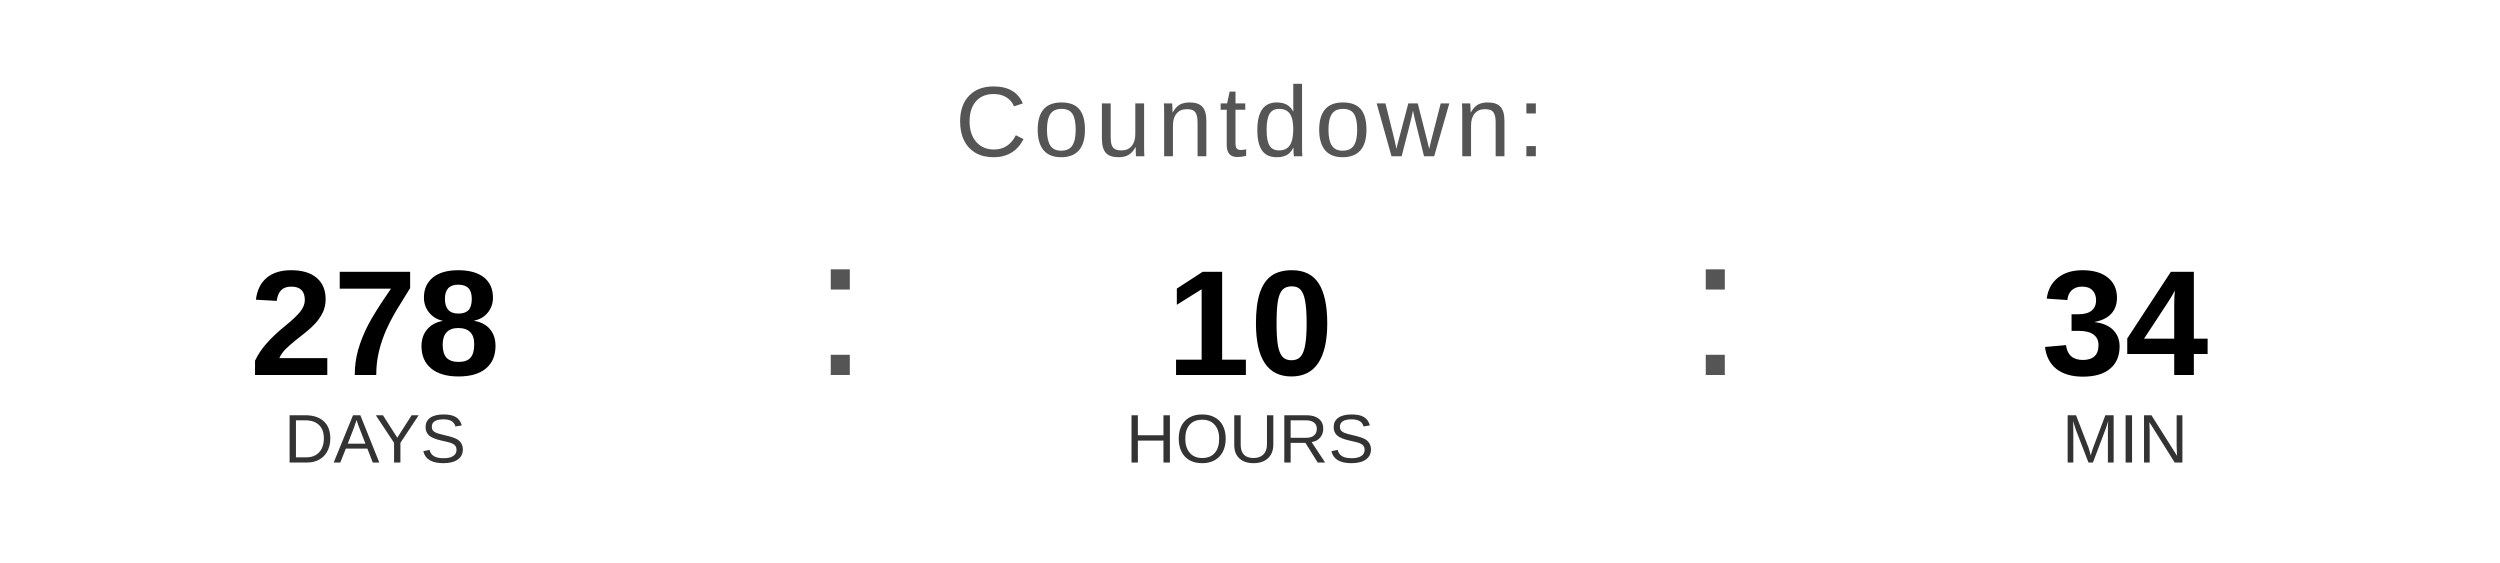
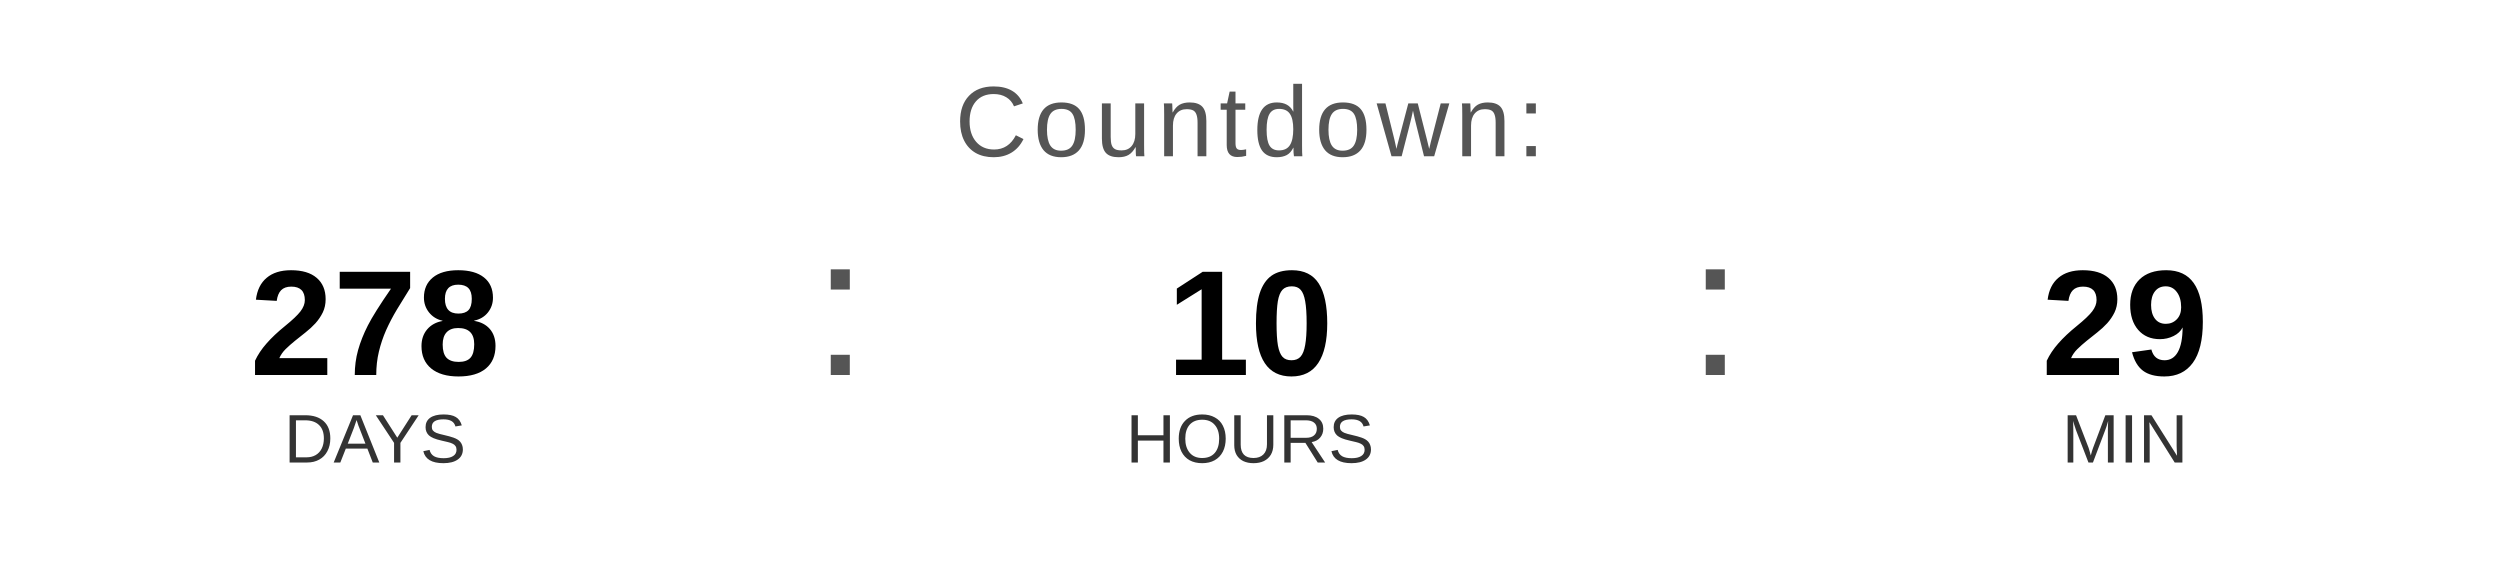
<svg xmlns="http://www.w3.org/2000/svg" width="400" height="90" viewBox="0 0 400 90">
  <text x="200" y="25" font-family="Arial, Helvetica, sans-serif" font-size="16" fill="#555555" text-anchor="middle" letter-spacing="1">
    Countdown:
  </text>
  <text x="60" y="60" font-family="Arial, Helvetica, sans-serif" font-size="24" font-weight="bold" fill="#000000" text-anchor="middle">278</text>
  <text x="60" y="74" font-family="Arial, Helvetica, sans-serif" font-size="11" fill="#333333" text-anchor="middle">DAYS</text>
  <text x="130" y="60" font-family="Arial, sans-serif" font-size="32" fill="#555555">:</text>
  <text x="200" y="60" font-family="Arial, Helvetica, sans-serif" font-size="24" font-weight="bold" fill="#000000" text-anchor="middle">10</text>
  <text x="200" y="74" font-family="Arial, Helvetica, sans-serif" font-size="11" fill="#333333" text-anchor="middle">HOURS</text>
  <text x="270" y="60" font-family="Arial, sans-serif" font-size="32" fill="#555555">:</text>
-   <text x="340" y="60" font-family="Arial, Helvetica, sans-serif" font-size="24" font-weight="bold" fill="#000000" text-anchor="middle">34</text>
+   <text x="340" y="60" font-family="Arial, Helvetica, sans-serif" font-size="24" font-weight="bold" fill="#000000" text-anchor="middle">29</text>
  <text x="340" y="74" font-family="Arial, Helvetica, sans-serif" font-size="11" fill="#333333" text-anchor="middle">MIN</text>
</svg>
